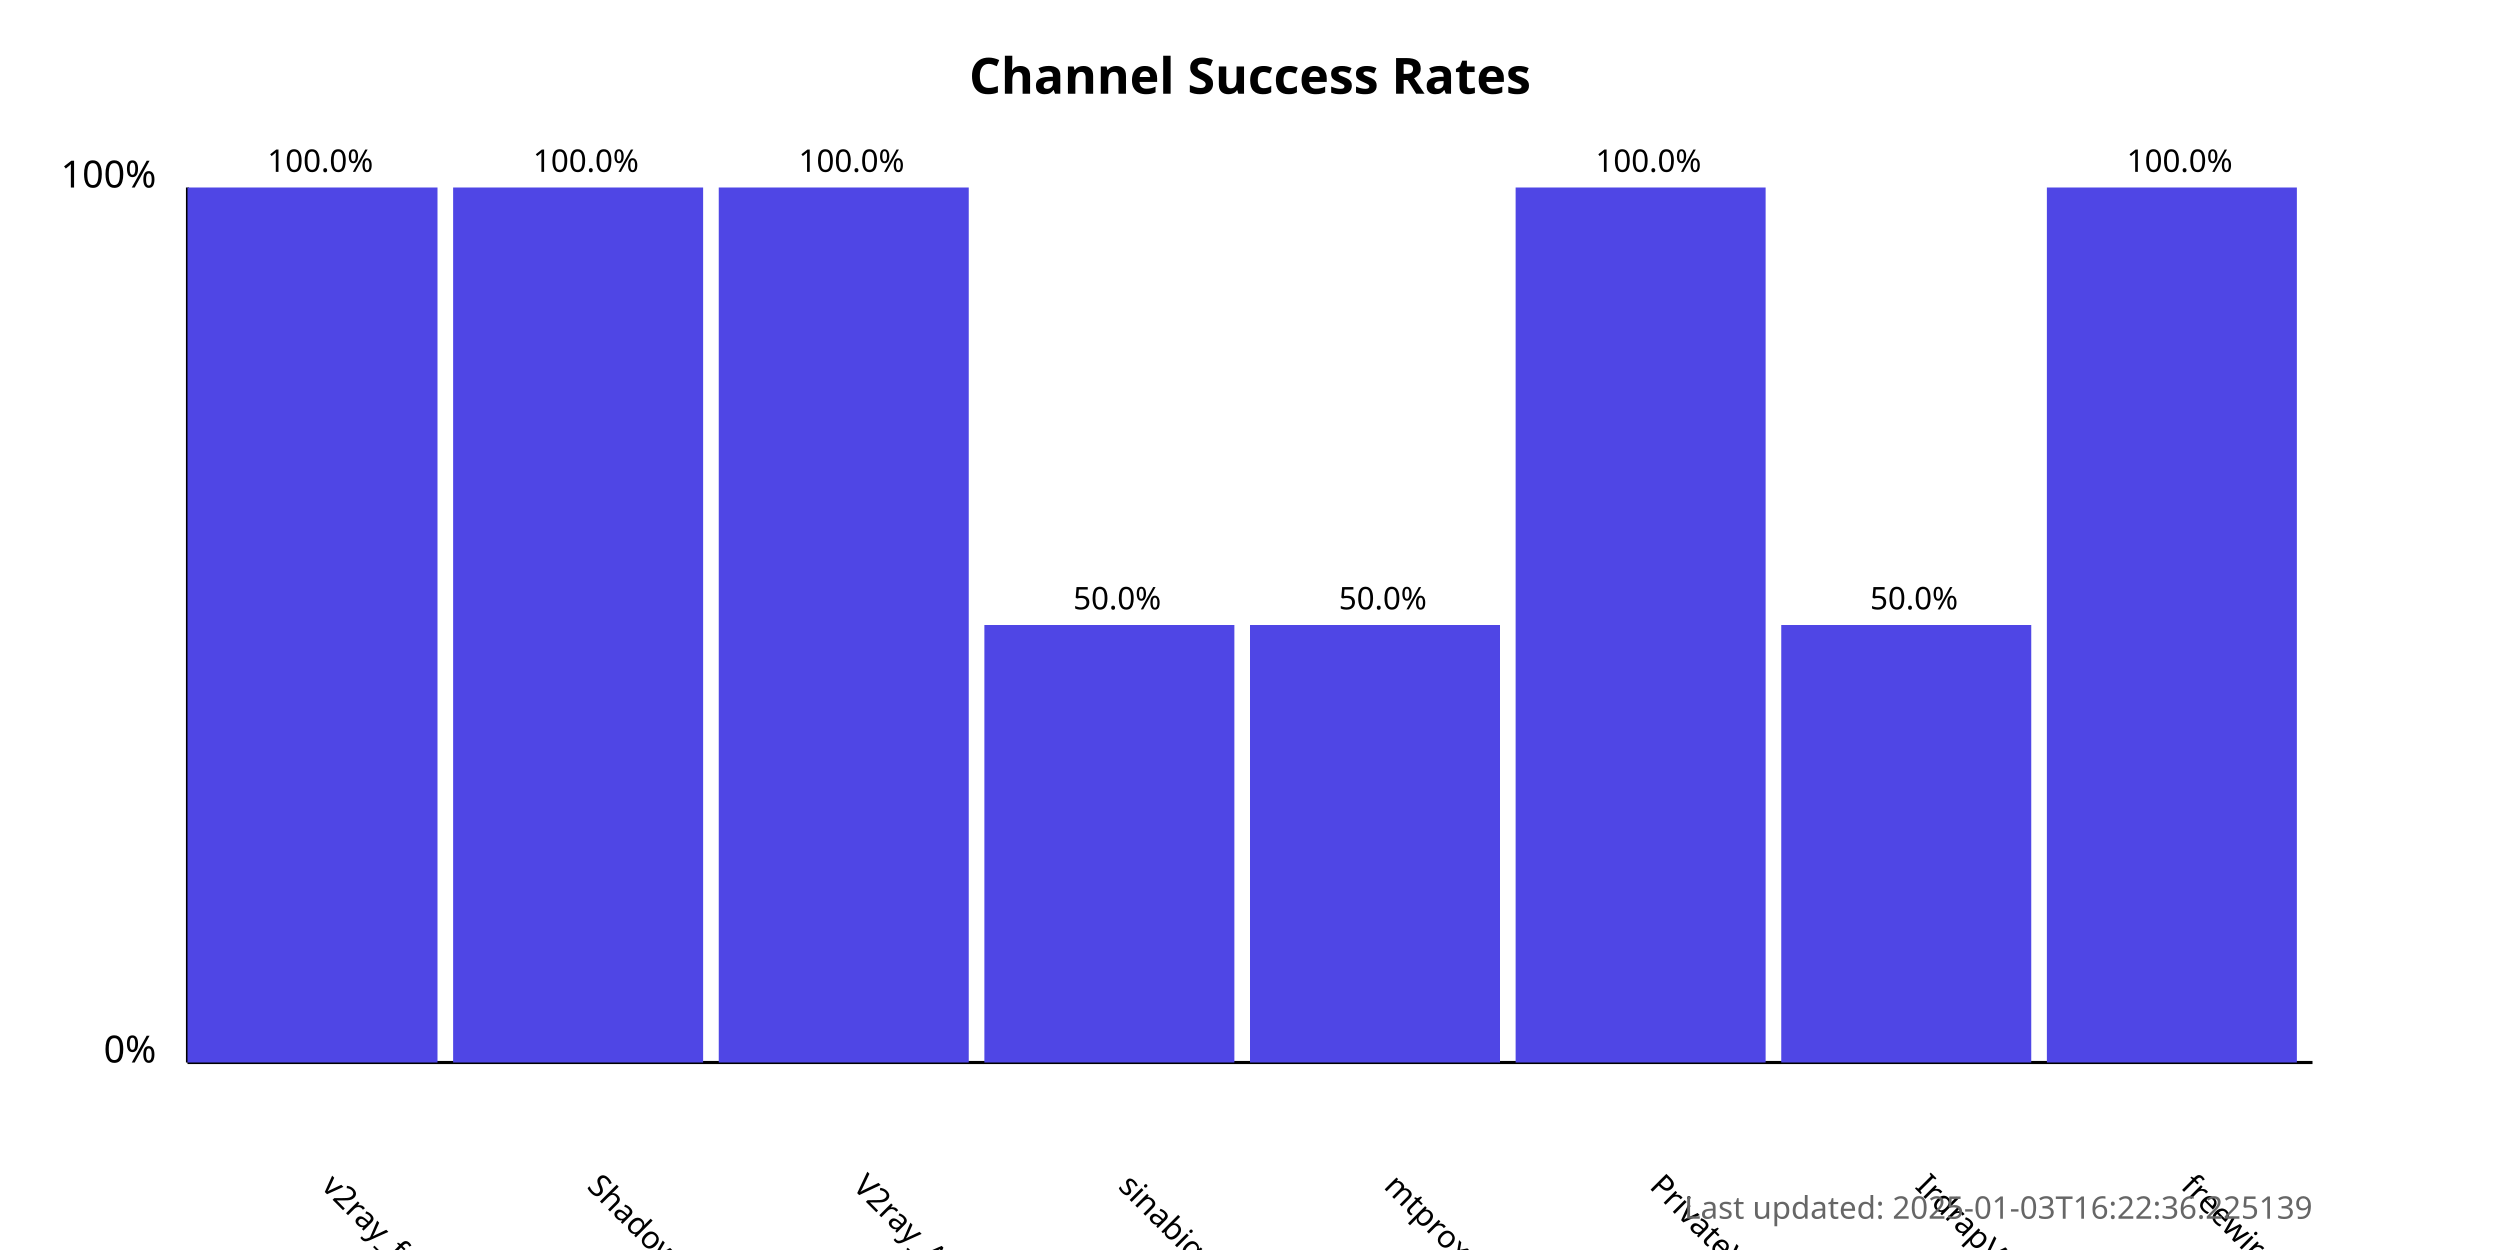
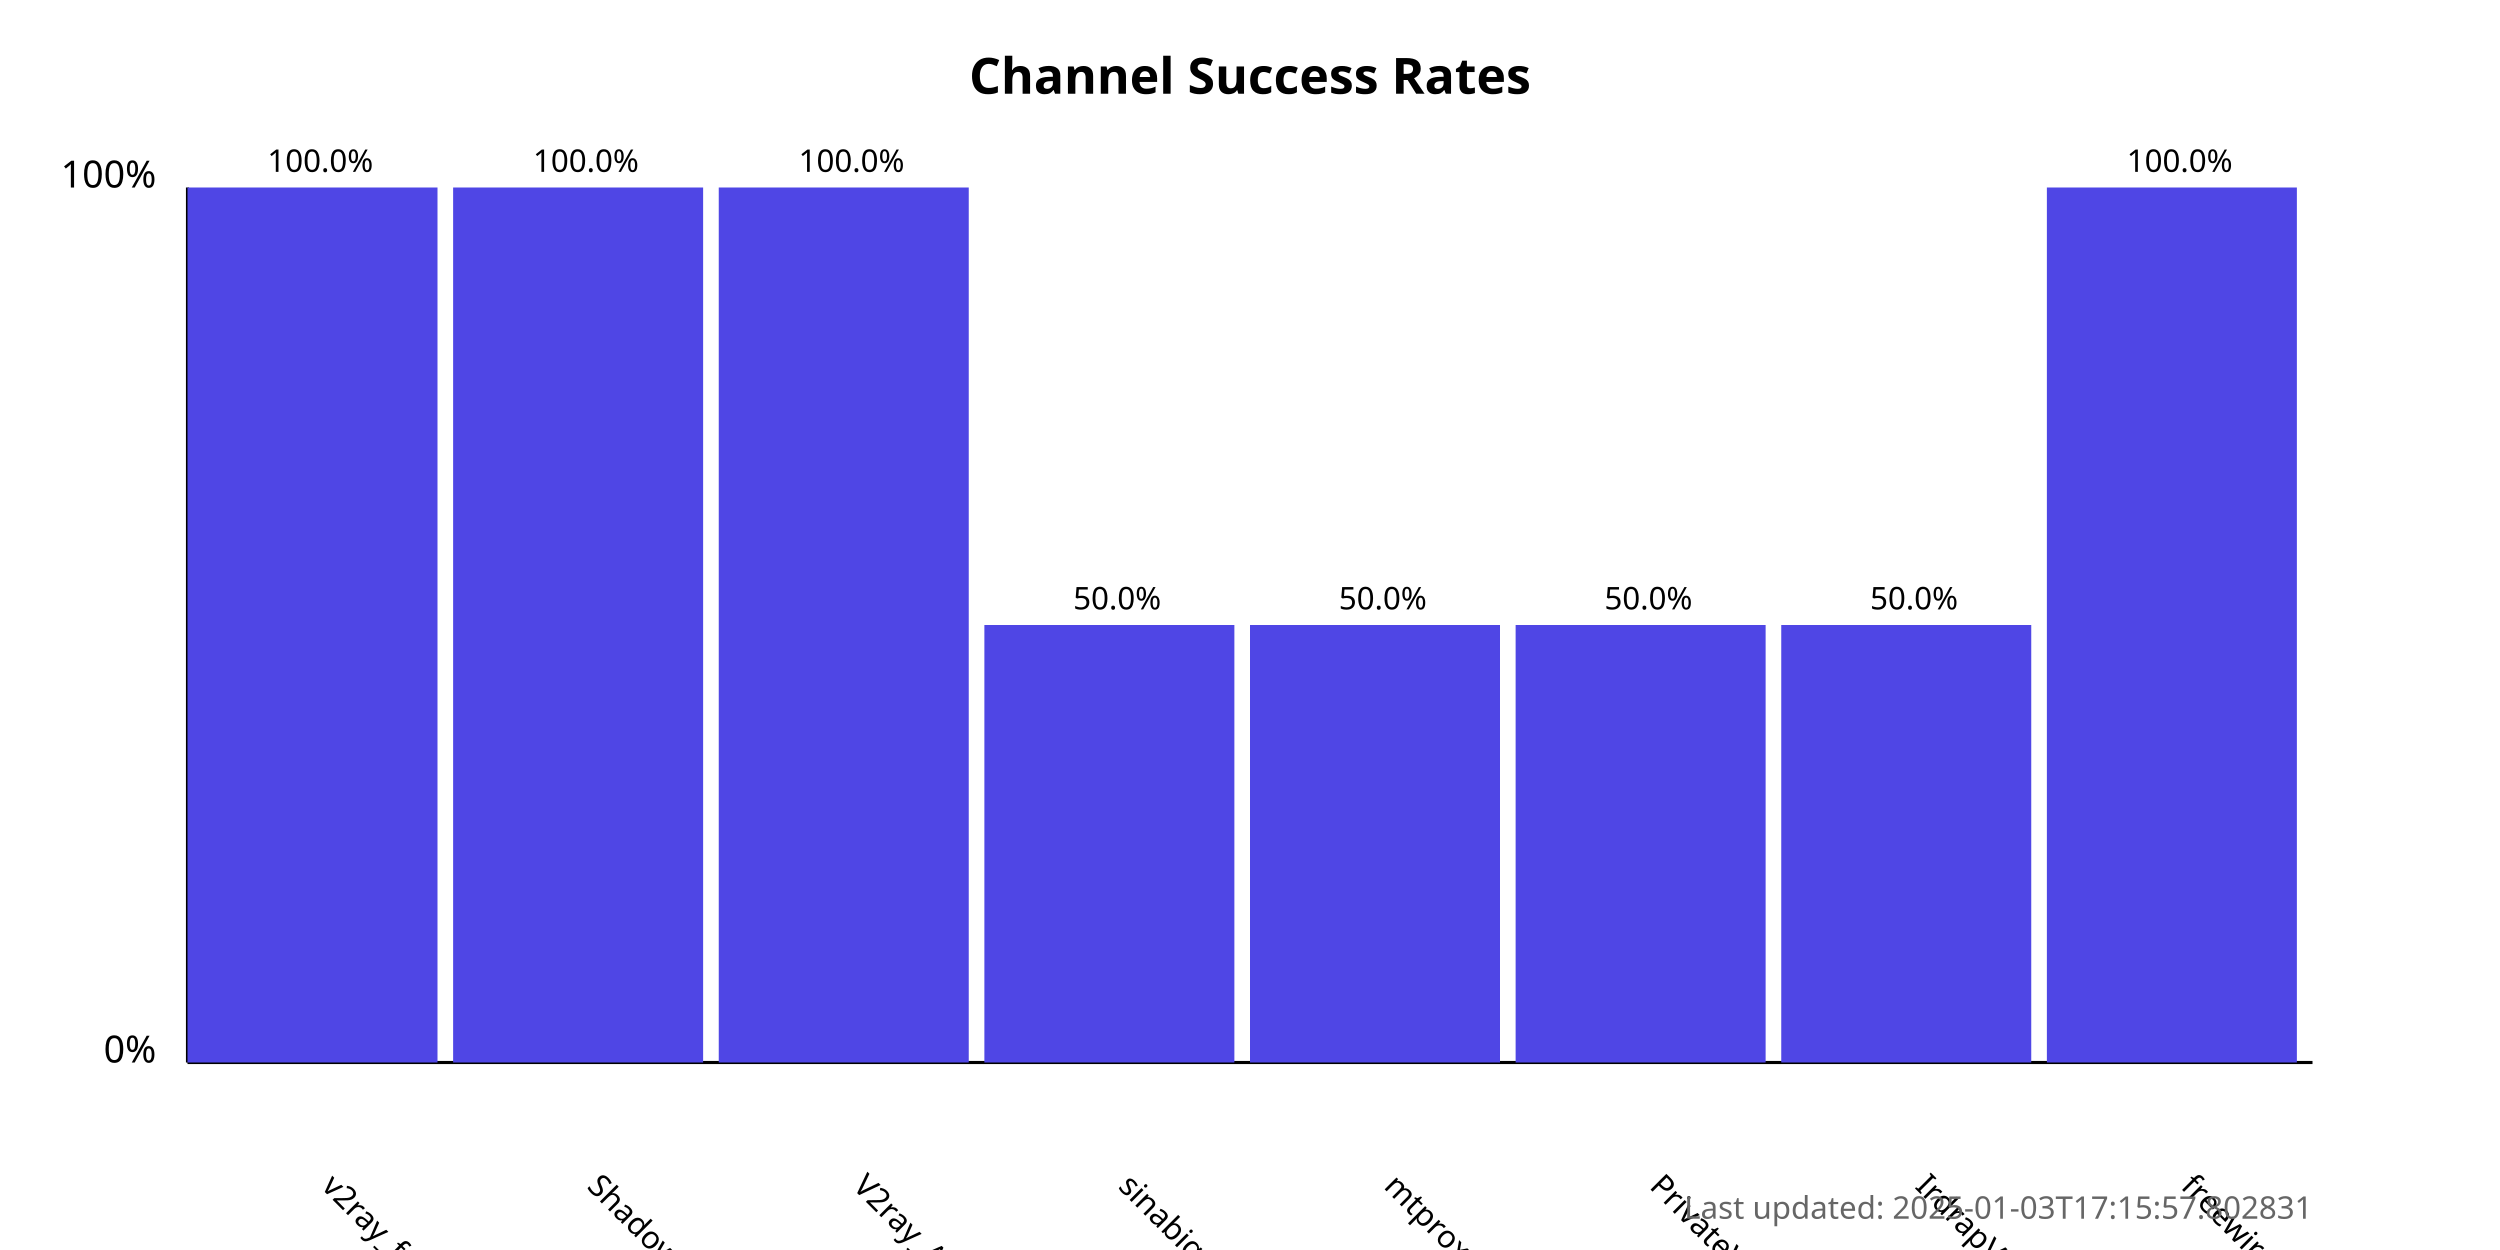
<svg xmlns="http://www.w3.org/2000/svg" width="800" height="400">
  <style>
            .chart-title { font: bold 16px sans-serif; }
            .axis-label { font: 12px sans-serif; }
            .tick-label { font: 10px sans-serif; }
            .bar { fill: #4f46e5; }
            .bar:hover { fill: #6366f1; }
            .timestamp { font: 10px sans-serif; fill: #666; }
        </style>
  <text x="400.0" y="30" text-anchor="middle" class="chart-title">
            Channel Success Rates
        </text>
  <line x1="60" y1="340" x2="60" y2="60" stroke="black" stroke-width="1" />
  <line x1="60" y1="340" x2="740" y2="340" stroke="black" stroke-width="1" />
  <text x="50" y="340" text-anchor="end" class="axis-label">0%</text>
  <text x="50" y="60" text-anchor="end" class="axis-label">100%</text>
  <g>
    <rect x="60" y="60.0" width="80.0" height="280.0" class="bar" />
    <text x="102.5" y="380" transform="rotate(45, 102.5, 380)" text-anchor="start" class="tick-label">
                v2ray_free_conf
            </text>
    <text x="102.5" y="55.0" text-anchor="middle" class="tick-label">
                100.0%
            </text>
  </g>
  <g>
    <rect x="145.0" y="60.0" width="80.0" height="280.0" class="bar" />
    <text x="187.5" y="380" transform="rotate(45, 187.5, 380)" text-anchor="start" class="tick-label">
                ShadowProxy66
            </text>
    <text x="187.5" y="55.0" text-anchor="middle" class="tick-label">
                100.0%
            </text>
  </g>
  <g>
    <rect x="230.0" y="60.0" width="80.0" height="280.0" class="bar" />
    <text x="272.5" y="380" transform="rotate(45, 272.5, 380)" text-anchor="start" class="tick-label">
                V2ray_Alpha
            </text>
    <text x="272.5" y="55.0" text-anchor="middle" class="tick-label">
                100.0%
            </text>
  </g>
  <g>
    <rect x="315.0" y="200.0" width="80.0" height="140.0" class="bar" />
    <text x="357.5" y="380" transform="rotate(45, 357.5, 380)" text-anchor="start" class="tick-label">
                sinabigo
            </text>
    <text x="357.5" y="195.0" text-anchor="middle" class="tick-label">
                50.0%
            </text>
  </g>
  <g>
    <rect x="400.0" y="200.0" width="80.0" height="140.0" class="bar" />
    <text x="442.5" y="380" transform="rotate(45, 442.5, 380)" text-anchor="start" class="tick-label">
                mtproxy_lists
            </text>
    <text x="442.5" y="195.0" text-anchor="middle" class="tick-label">
                50.0%
            </text>
  </g>
  <g>
-     <rect x="485.0" y="60.0" width="80.0" height="280.0" class="bar" />
+     <rect x="485.0" y="200.0" width="80.0" height="140.0" class="bar" />
    <text x="527.5" y="380" transform="rotate(45, 527.5, 380)" text-anchor="start" class="tick-label">
                PrivateVPNs
            </text>
-     <text x="527.5" y="55.0" text-anchor="middle" class="tick-label">
-                 100.0%
+     <text x="527.5" y="195.0" text-anchor="middle" class="tick-label">
+                 50.0%
            </text>
  </g>
  <g>
    <rect x="570.0" y="200.0" width="80.0" height="140.0" class="bar" />
    <text x="612.5" y="380" transform="rotate(45, 612.5, 380)" text-anchor="start" class="tick-label">
                IrdrapVPNnews
            </text>
    <text x="612.5" y="195.0" text-anchor="middle" class="tick-label">
                50.0%
            </text>
  </g>
  <g>
    <rect x="655.0" y="60.0" width="80.0" height="280.0" class="bar" />
    <text x="697.5" y="380" transform="rotate(45, 697.5, 380)" text-anchor="start" class="tick-label">
                freewireguard
            </text>
    <text x="697.5" y="55.0" text-anchor="middle" class="tick-label">
                100.0%
            </text>
  </g>
  <text x="740" y="390" text-anchor="end" class="timestamp">
-             Last updated: 2025-01-03T16:22:36.225139
+             Last updated: 2025-01-03T17:15:57.802831
        </text>
</svg>
